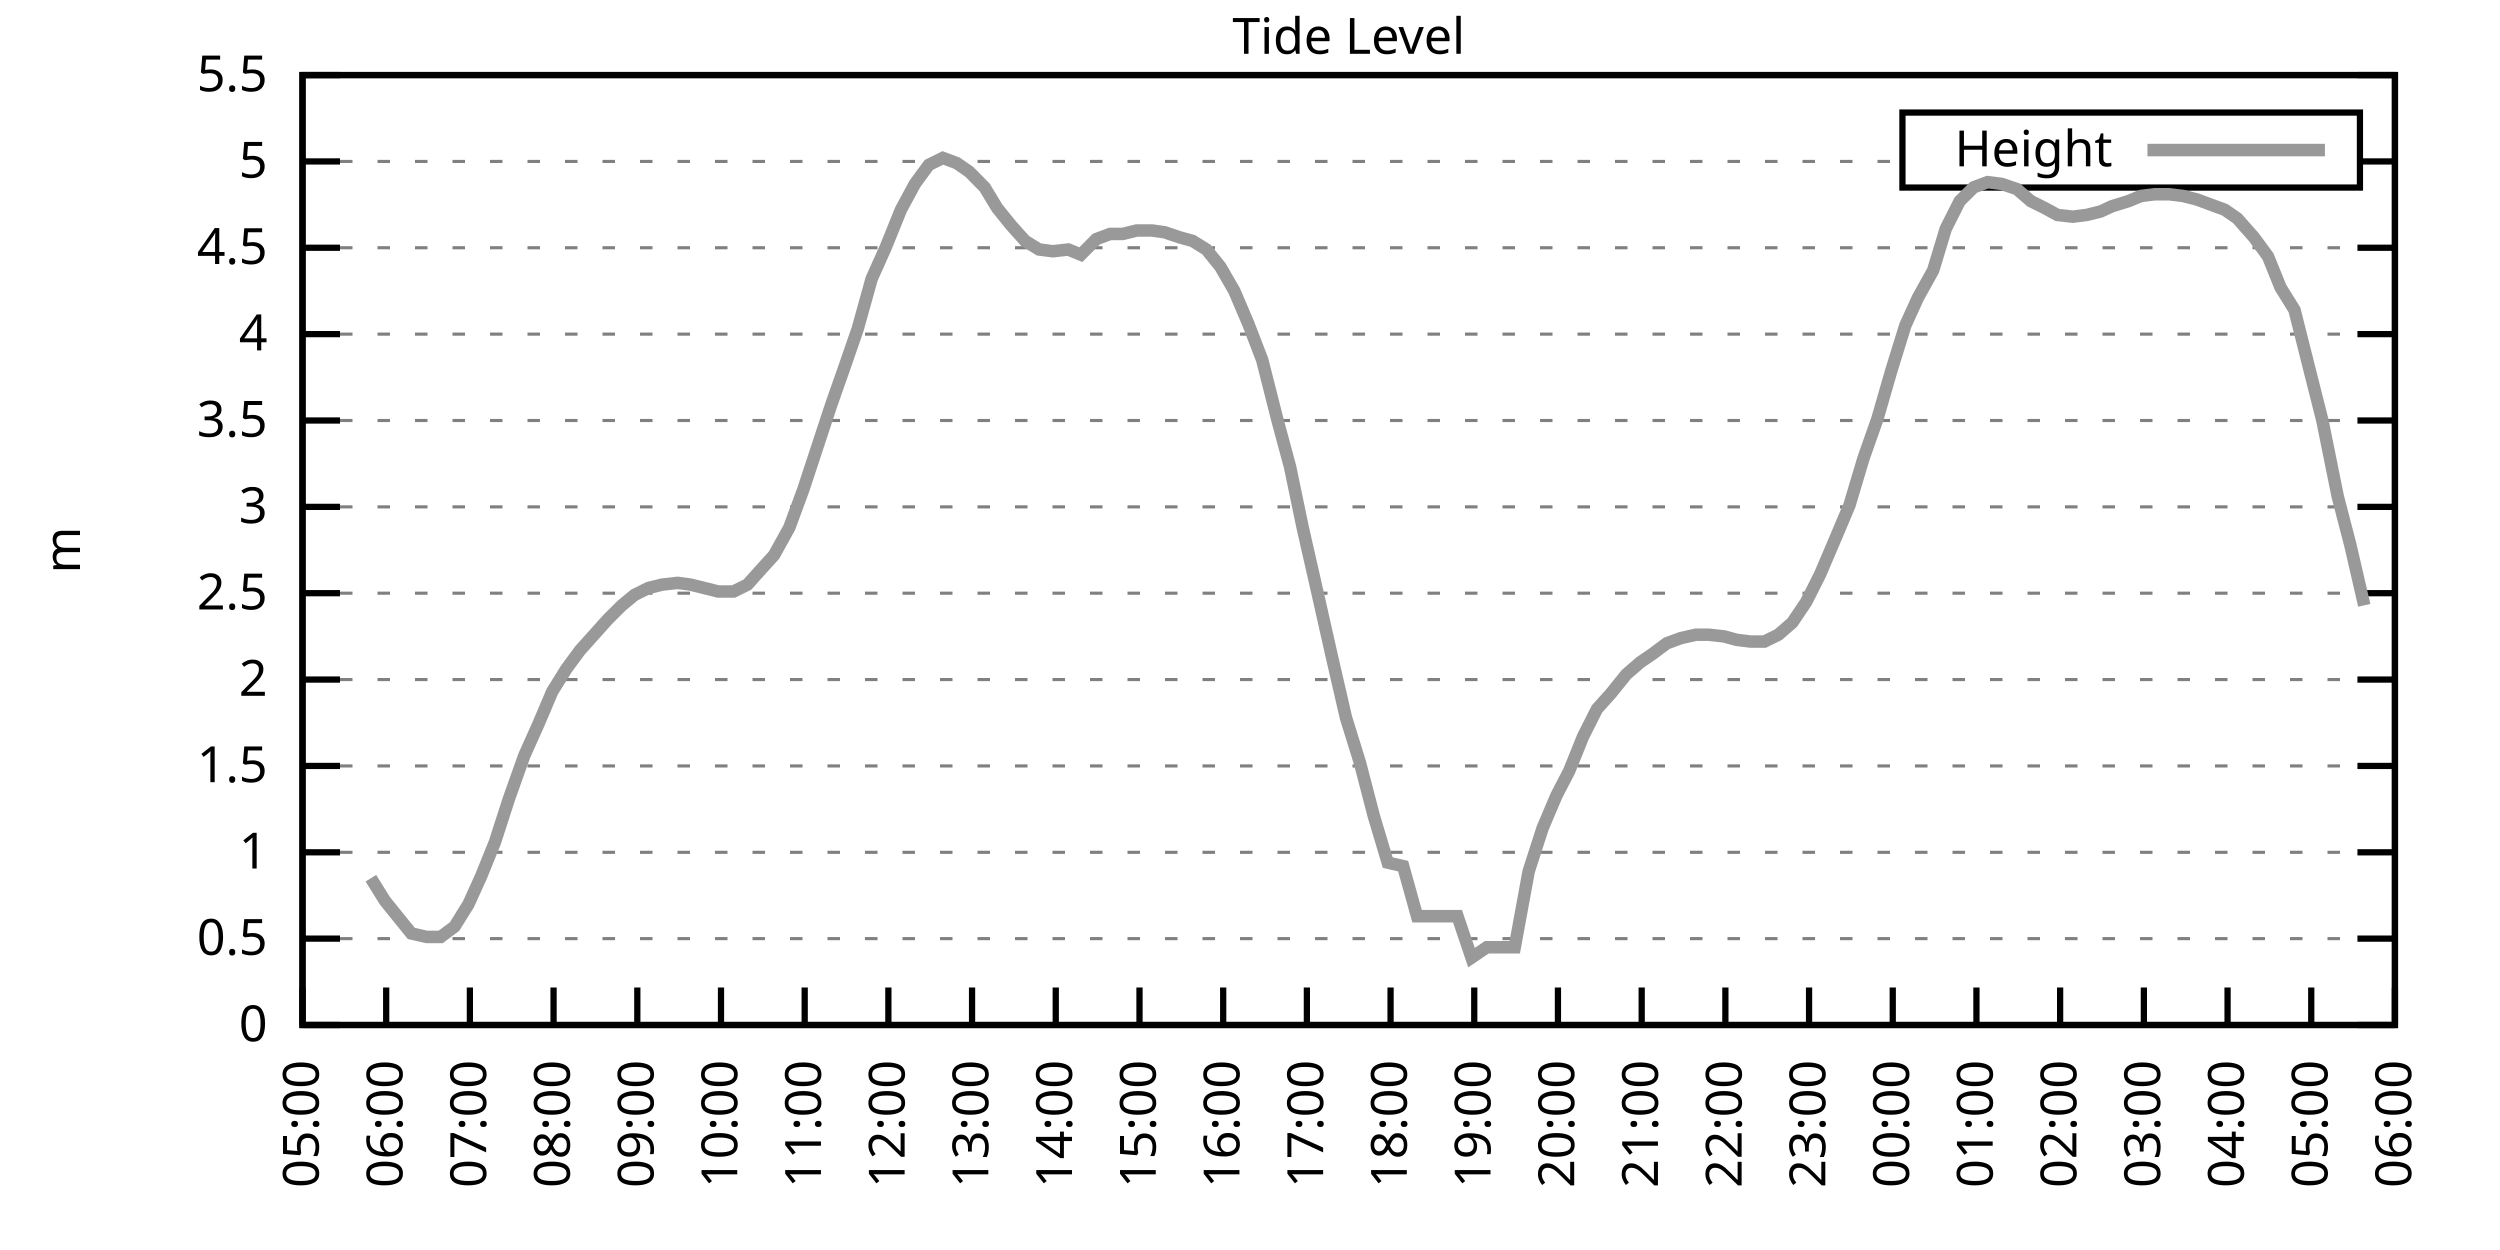
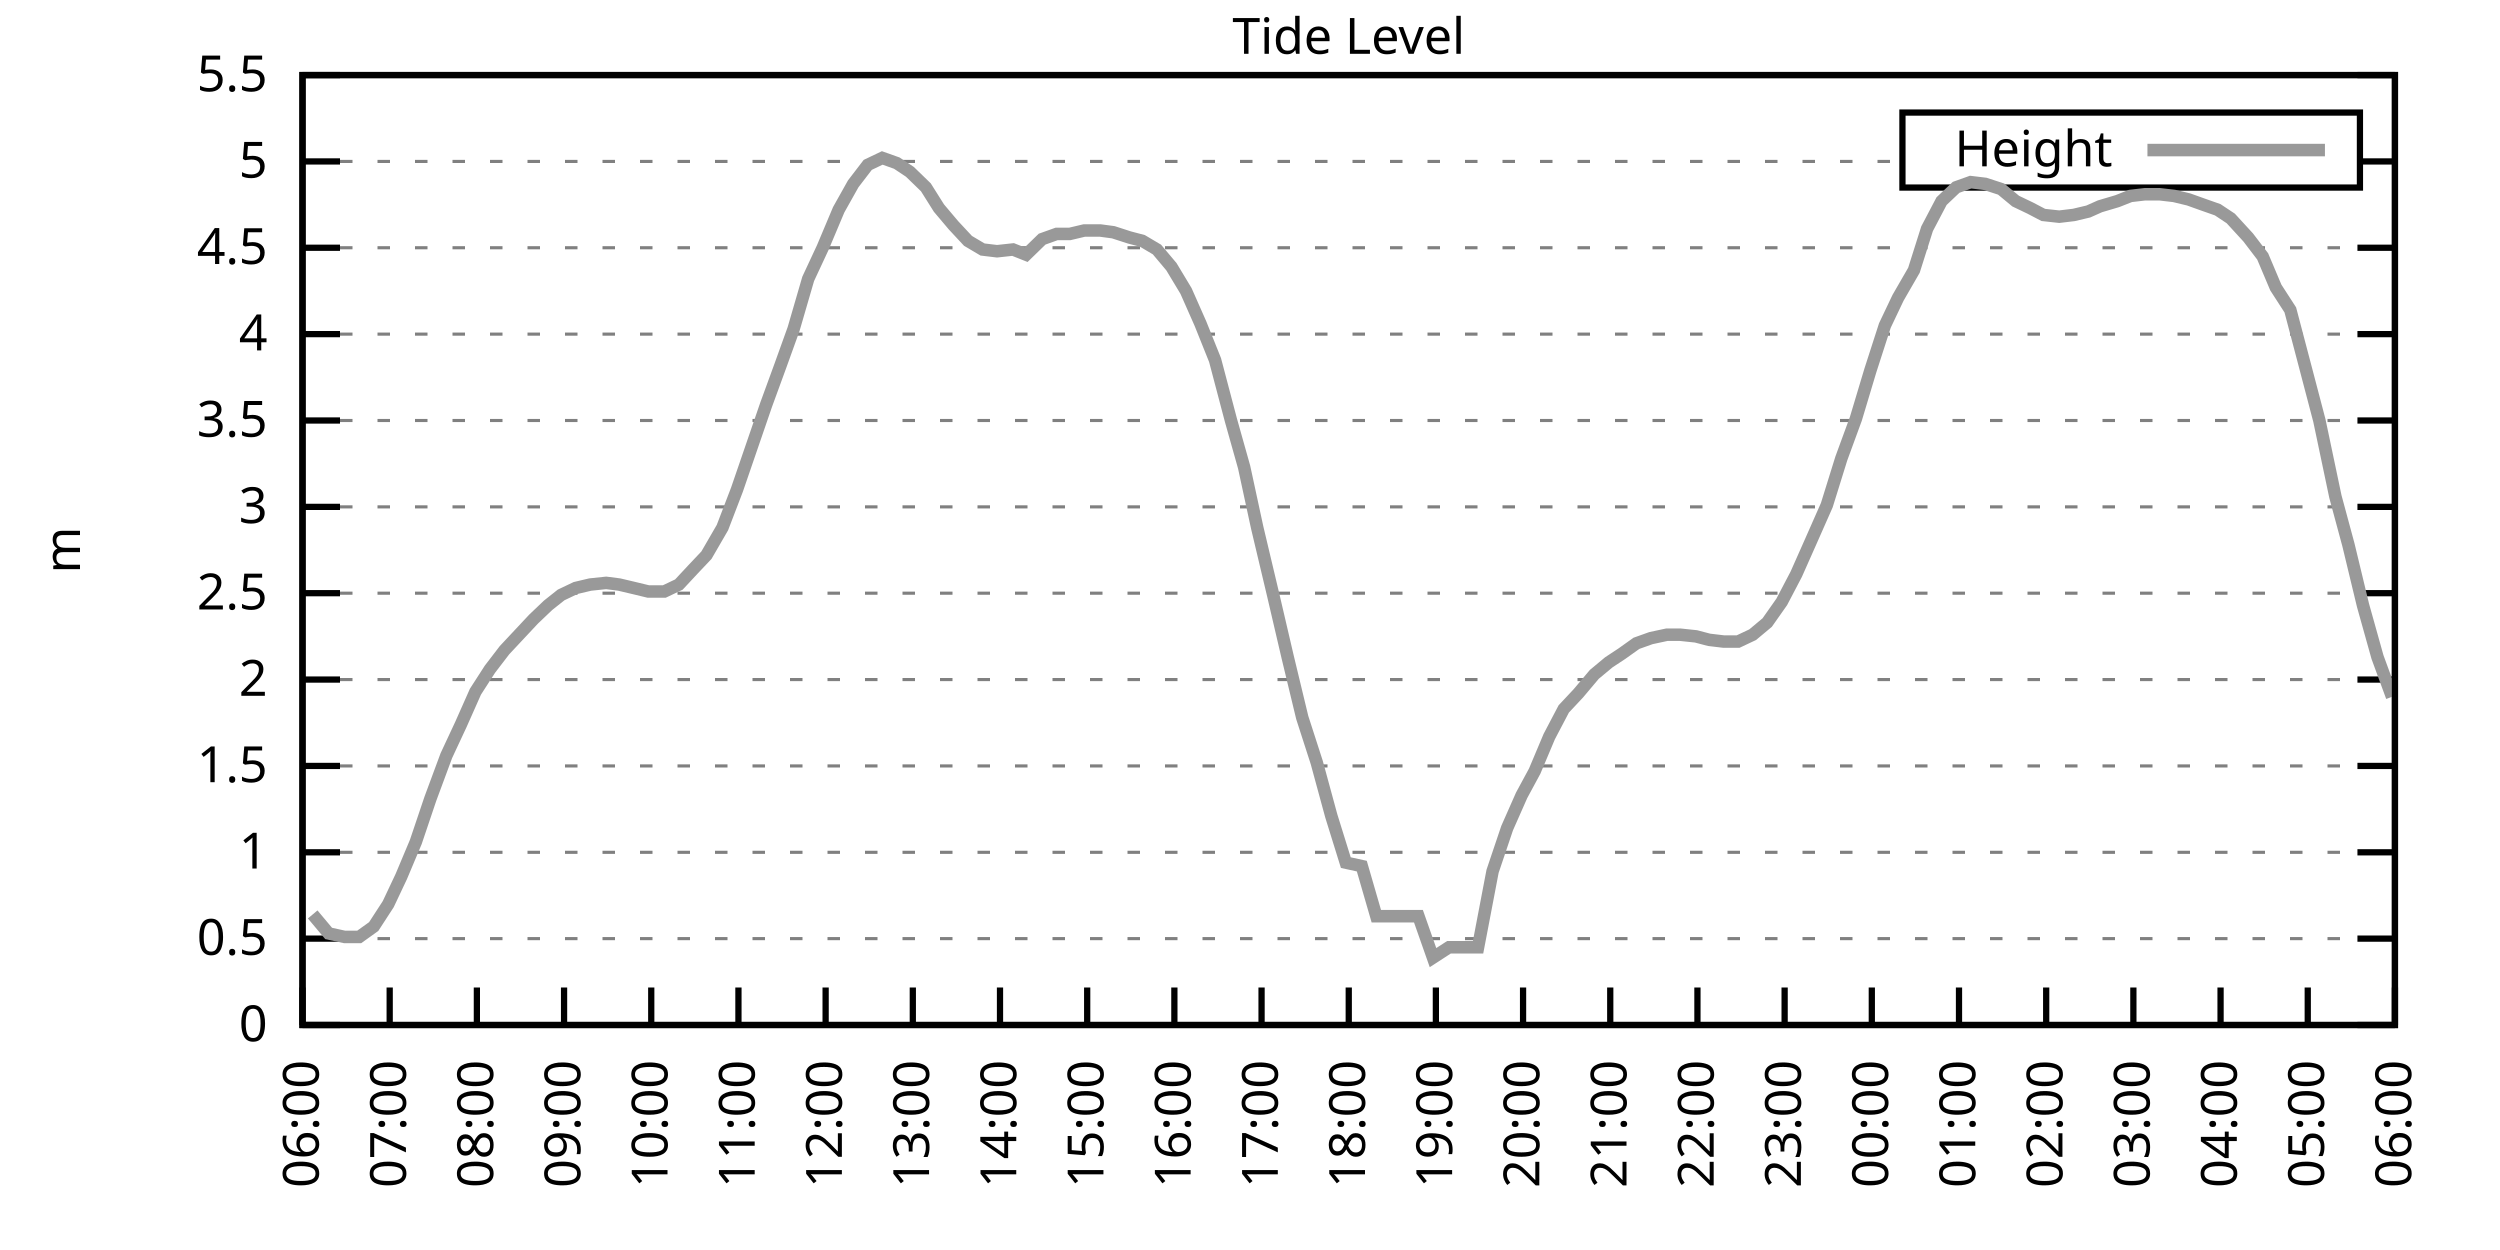
<svg xmlns="http://www.w3.org/2000/svg" xmlns:xlink="http://www.w3.org/1999/xlink" width="400" height="200" viewBox="0 0 400 200">
  <g id="gnuplot_canvas">
    <rect x="0" y="0" width="400" height="200" fill="none" />
    <defs>
      <circle id="gpDot" r="0.5" stroke-width="0.5" stroke="currentColor" />
      <path id="gpPt0" stroke-width="0.333" stroke="currentColor" d="M-1,0 h2 M0,-1 v2" />
      <path id="gpPt1" stroke-width="0.333" stroke="currentColor" d="M-1,-1 L1,1 M1,-1 L-1,1" />
      <path id="gpPt2" stroke-width="0.333" stroke="currentColor" d="M-1,0 L1,0 M0,-1 L0,1 M-1,-1 L1,1 M-1,1 L1,-1" />
      <rect id="gpPt3" stroke-width="0.333" stroke="currentColor" x="-1" y="-1" width="2" height="2" />
      <rect id="gpPt4" stroke-width="0.333" stroke="currentColor" fill="currentColor" x="-1" y="-1" width="2" height="2" />
      <circle id="gpPt5" stroke-width="0.333" stroke="currentColor" cx="0" cy="0" r="1" />
      <use xlink:href="#gpPt5" id="gpPt6" fill="currentColor" stroke="none" />
      <path id="gpPt7" stroke-width="0.333" stroke="currentColor" d="M0,-1.33 L-1.33,0.67 L1.33,0.67 z" />
      <use xlink:href="#gpPt7" id="gpPt8" fill="currentColor" stroke="none" />
      <use xlink:href="#gpPt7" id="gpPt9" stroke="currentColor" transform="rotate(180)" />
      <use xlink:href="#gpPt9" id="gpPt10" fill="currentColor" stroke="none" />
      <use xlink:href="#gpPt3" id="gpPt11" stroke="currentColor" transform="rotate(45)" />
      <use xlink:href="#gpPt11" id="gpPt12" fill="currentColor" stroke="none" />
      <path id="gpPt13" stroke-width="0.333" stroke="currentColor" d="M0,1.330 L1.265,0.411 L0.782,-1.067 L-0.782,-1.076 L-1.265,0.411 z" />
      <use xlink:href="#gpPt13" id="gpPt14" fill="currentColor" stroke="none" />
      <filter id="textbox" filterUnits="objectBoundingBox" x="0" y="0" height="1" width="1">
        <feFlood flood-color="white" flood-opacity="1" result="bgnd" />
        <feComposite in="SourceGraphic" in2="bgnd" operator="atop" />
      </filter>
      <filter id="greybox" filterUnits="objectBoundingBox" x="0" y="0" height="1" width="1">
        <feFlood flood-color="lightgrey" flood-opacity="1" result="grey" />
        <feComposite in="SourceGraphic" in2="grey" operator="atop" />
      </filter>
    </defs>
    <g fill="none" color="white" stroke="currentColor" stroke-width="1.00" stroke-linecap="butt" stroke-linejoin="miter">
</g>
    <g fill="none" color="black" stroke="currentColor" stroke-width="1.00" stroke-linecap="butt" stroke-linejoin="miter">
      <g stroke="none" shape-rendering="crispEdges">
        <polygon fill="rgb(255, 255, 255)" points="48.40,164.00 383.18,164.00 383.18,12.02 48.40,12.02 " />
      </g>
    </g>
    <g fill="none" color="black" stroke="currentColor" stroke-width="1.00" stroke-linecap="butt" stroke-linejoin="miter">
</g>
    <g fill="none" color="black" stroke="black" stroke-width="0.50" stroke-linecap="butt" stroke-linejoin="miter">
</g>
    <g fill="none" color="gray" stroke="currentColor" stroke-width="0.50" stroke-linecap="butt" stroke-linejoin="miter">
      <path stroke="gray" stroke-dasharray="2,4" class="gridline" d="M48.40,164.00 L383.19,164.00  " />
    </g>
    <g fill="none" color="gray" stroke="gray" stroke-width="1.00" stroke-linecap="butt" stroke-linejoin="miter">
</g>
    <g fill="none" color="black" stroke="currentColor" stroke-width="1.00" stroke-linecap="butt" stroke-linejoin="miter">
      <path stroke="black" d="M48.40,164.00 L54.40,164.00 M383.19,164.00 L377.19,164.00  " />
      <g transform="translate(42.80,166.60)" stroke="none" fill="black" font-family="Sans" font-size="8.00" text-anchor="end">
        <text>
          <tspan font-family="Sans"> 0</tspan>
        </text>
      </g>
    </g>
    <g fill="none" color="black" stroke="currentColor" stroke-width="1.00" stroke-linecap="butt" stroke-linejoin="miter">
</g>
    <g fill="none" color="black" stroke="black" stroke-width="0.50" stroke-linecap="butt" stroke-linejoin="miter">
</g>
    <g fill="none" color="gray" stroke="currentColor" stroke-width="0.50" stroke-linecap="butt" stroke-linejoin="miter">
      <path stroke="gray" stroke-dasharray="2,4" class="gridline" d="M48.40,150.18 L383.19,150.18  " />
    </g>
    <g fill="none" color="gray" stroke="gray" stroke-width="1.00" stroke-linecap="butt" stroke-linejoin="miter">
</g>
    <g fill="none" color="black" stroke="currentColor" stroke-width="1.00" stroke-linecap="butt" stroke-linejoin="miter">
      <path stroke="black" d="M48.40,150.18 L54.40,150.18 M383.19,150.18 L377.19,150.18  " />
      <g transform="translate(42.80,152.78)" stroke="none" fill="black" font-family="Sans" font-size="8.00" text-anchor="end">
        <text>
          <tspan font-family="Sans"> 0.5</tspan>
        </text>
      </g>
    </g>
    <g fill="none" color="black" stroke="currentColor" stroke-width="1.00" stroke-linecap="butt" stroke-linejoin="miter">
</g>
    <g fill="none" color="black" stroke="black" stroke-width="0.50" stroke-linecap="butt" stroke-linejoin="miter">
</g>
    <g fill="none" color="gray" stroke="currentColor" stroke-width="0.50" stroke-linecap="butt" stroke-linejoin="miter">
      <path stroke="gray" stroke-dasharray="2,4" class="gridline" d="M48.40,136.37 L383.19,136.37  " />
    </g>
    <g fill="none" color="gray" stroke="gray" stroke-width="1.00" stroke-linecap="butt" stroke-linejoin="miter">
</g>
    <g fill="none" color="black" stroke="currentColor" stroke-width="1.00" stroke-linecap="butt" stroke-linejoin="miter">
      <path stroke="black" d="M48.40,136.37 L54.40,136.37 M383.19,136.37 L377.19,136.37  " />
      <g transform="translate(42.80,138.97)" stroke="none" fill="black" font-family="Sans" font-size="8.00" text-anchor="end">
        <text>
          <tspan font-family="Sans"> 1</tspan>
        </text>
      </g>
    </g>
    <g fill="none" color="black" stroke="currentColor" stroke-width="1.00" stroke-linecap="butt" stroke-linejoin="miter">
</g>
    <g fill="none" color="black" stroke="black" stroke-width="0.50" stroke-linecap="butt" stroke-linejoin="miter">
</g>
    <g fill="none" color="gray" stroke="currentColor" stroke-width="0.50" stroke-linecap="butt" stroke-linejoin="miter">
      <path stroke="gray" stroke-dasharray="2,4" class="gridline" d="M48.40,122.55 L383.19,122.55  " />
    </g>
    <g fill="none" color="gray" stroke="gray" stroke-width="1.00" stroke-linecap="butt" stroke-linejoin="miter">
</g>
    <g fill="none" color="black" stroke="currentColor" stroke-width="1.00" stroke-linecap="butt" stroke-linejoin="miter">
      <path stroke="black" d="M48.40,122.55 L54.40,122.55 M383.19,122.55 L377.19,122.55  " />
      <g transform="translate(42.80,125.15)" stroke="none" fill="black" font-family="Sans" font-size="8.00" text-anchor="end">
        <text>
          <tspan font-family="Sans"> 1.5</tspan>
        </text>
      </g>
    </g>
    <g fill="none" color="black" stroke="currentColor" stroke-width="1.00" stroke-linecap="butt" stroke-linejoin="miter">
</g>
    <g fill="none" color="black" stroke="black" stroke-width="0.50" stroke-linecap="butt" stroke-linejoin="miter">
</g>
    <g fill="none" color="gray" stroke="currentColor" stroke-width="0.50" stroke-linecap="butt" stroke-linejoin="miter">
      <path stroke="gray" stroke-dasharray="2,4" class="gridline" d="M48.40,108.73 L383.19,108.73  " />
    </g>
    <g fill="none" color="gray" stroke="gray" stroke-width="1.00" stroke-linecap="butt" stroke-linejoin="miter">
</g>
    <g fill="none" color="black" stroke="currentColor" stroke-width="1.00" stroke-linecap="butt" stroke-linejoin="miter">
      <path stroke="black" d="M48.40,108.73 L54.40,108.73 M383.19,108.73 L377.19,108.73  " />
      <g transform="translate(42.80,111.33)" stroke="none" fill="black" font-family="Sans" font-size="8.00" text-anchor="end">
        <text>
          <tspan font-family="Sans"> 2</tspan>
        </text>
      </g>
    </g>
    <g fill="none" color="black" stroke="currentColor" stroke-width="1.00" stroke-linecap="butt" stroke-linejoin="miter">
</g>
    <g fill="none" color="black" stroke="black" stroke-width="0.50" stroke-linecap="butt" stroke-linejoin="miter">
</g>
    <g fill="none" color="gray" stroke="currentColor" stroke-width="0.50" stroke-linecap="butt" stroke-linejoin="miter">
      <path stroke="gray" stroke-dasharray="2,4" class="gridline" d="M48.40,94.91 L383.19,94.91  " />
    </g>
    <g fill="none" color="gray" stroke="gray" stroke-width="1.00" stroke-linecap="butt" stroke-linejoin="miter">
</g>
    <g fill="none" color="black" stroke="currentColor" stroke-width="1.00" stroke-linecap="butt" stroke-linejoin="miter">
      <path stroke="black" d="M48.40,94.91 L54.40,94.91 M383.19,94.91 L377.19,94.91  " />
      <g transform="translate(42.80,97.51)" stroke="none" fill="black" font-family="Sans" font-size="8.00" text-anchor="end">
        <text>
          <tspan font-family="Sans"> 2.5</tspan>
        </text>
      </g>
    </g>
    <g fill="none" color="black" stroke="currentColor" stroke-width="1.00" stroke-linecap="butt" stroke-linejoin="miter">
</g>
    <g fill="none" color="black" stroke="black" stroke-width="0.50" stroke-linecap="butt" stroke-linejoin="miter">
</g>
    <g fill="none" color="gray" stroke="currentColor" stroke-width="0.50" stroke-linecap="butt" stroke-linejoin="miter">
      <path stroke="gray" stroke-dasharray="2,4" class="gridline" d="M48.40,81.10 L383.19,81.10  " />
    </g>
    <g fill="none" color="gray" stroke="gray" stroke-width="1.00" stroke-linecap="butt" stroke-linejoin="miter">
</g>
    <g fill="none" color="black" stroke="currentColor" stroke-width="1.00" stroke-linecap="butt" stroke-linejoin="miter">
      <path stroke="black" d="M48.40,81.10 L54.40,81.10 M383.19,81.10 L377.19,81.10  " />
      <g transform="translate(42.80,83.70)" stroke="none" fill="black" font-family="Sans" font-size="8.00" text-anchor="end">
        <text>
          <tspan font-family="Sans"> 3</tspan>
        </text>
      </g>
    </g>
    <g fill="none" color="black" stroke="currentColor" stroke-width="1.00" stroke-linecap="butt" stroke-linejoin="miter">
</g>
    <g fill="none" color="black" stroke="black" stroke-width="0.50" stroke-linecap="butt" stroke-linejoin="miter">
</g>
    <g fill="none" color="gray" stroke="currentColor" stroke-width="0.50" stroke-linecap="butt" stroke-linejoin="miter">
      <path stroke="gray" stroke-dasharray="2,4" class="gridline" d="M48.40,67.28 L383.19,67.28  " />
    </g>
    <g fill="none" color="gray" stroke="gray" stroke-width="1.00" stroke-linecap="butt" stroke-linejoin="miter">
</g>
    <g fill="none" color="black" stroke="currentColor" stroke-width="1.00" stroke-linecap="butt" stroke-linejoin="miter">
      <path stroke="black" d="M48.40,67.28 L54.40,67.28 M383.19,67.28 L377.19,67.28  " />
      <g transform="translate(42.80,69.88)" stroke="none" fill="black" font-family="Sans" font-size="8.00" text-anchor="end">
        <text>
          <tspan font-family="Sans"> 3.5</tspan>
        </text>
      </g>
    </g>
    <g fill="none" color="black" stroke="currentColor" stroke-width="1.00" stroke-linecap="butt" stroke-linejoin="miter">
</g>
    <g fill="none" color="black" stroke="black" stroke-width="0.50" stroke-linecap="butt" stroke-linejoin="miter">
</g>
    <g fill="none" color="gray" stroke="currentColor" stroke-width="0.50" stroke-linecap="butt" stroke-linejoin="miter">
      <path stroke="gray" stroke-dasharray="2,4" class="gridline" d="M48.40,53.46 L383.19,53.46  " />
    </g>
    <g fill="none" color="gray" stroke="gray" stroke-width="1.00" stroke-linecap="butt" stroke-linejoin="miter">
</g>
    <g fill="none" color="black" stroke="currentColor" stroke-width="1.00" stroke-linecap="butt" stroke-linejoin="miter">
      <path stroke="black" d="M48.40,53.46 L54.40,53.46 M383.19,53.46 L377.19,53.46  " />
      <g transform="translate(42.80,56.06)" stroke="none" fill="black" font-family="Sans" font-size="8.00" text-anchor="end">
        <text>
          <tspan font-family="Sans"> 4</tspan>
        </text>
      </g>
    </g>
    <g fill="none" color="black" stroke="currentColor" stroke-width="1.00" stroke-linecap="butt" stroke-linejoin="miter">
</g>
    <g fill="none" color="black" stroke="black" stroke-width="0.50" stroke-linecap="butt" stroke-linejoin="miter">
</g>
    <g fill="none" color="gray" stroke="currentColor" stroke-width="0.50" stroke-linecap="butt" stroke-linejoin="miter">
      <path stroke="gray" stroke-dasharray="2,4" class="gridline" d="M48.40,39.64 L383.19,39.64  " />
    </g>
    <g fill="none" color="gray" stroke="gray" stroke-width="1.00" stroke-linecap="butt" stroke-linejoin="miter">
</g>
    <g fill="none" color="black" stroke="currentColor" stroke-width="1.00" stroke-linecap="butt" stroke-linejoin="miter">
      <path stroke="black" d="M48.40,39.64 L54.40,39.64 M383.19,39.64 L377.19,39.64  " />
      <g transform="translate(42.80,42.24)" stroke="none" fill="black" font-family="Sans" font-size="8.00" text-anchor="end">
        <text>
          <tspan font-family="Sans"> 4.5</tspan>
        </text>
      </g>
    </g>
    <g fill="none" color="black" stroke="currentColor" stroke-width="1.00" stroke-linecap="butt" stroke-linejoin="miter">
</g>
    <g fill="none" color="black" stroke="black" stroke-width="0.50" stroke-linecap="butt" stroke-linejoin="miter">
</g>
    <g fill="none" color="gray" stroke="currentColor" stroke-width="0.50" stroke-linecap="butt" stroke-linejoin="miter">
      <path stroke="gray" stroke-dasharray="2,4" class="gridline" d="M48.40,25.83 L304.39,25.83 M377.59,25.83 L383.19,25.83  " />
    </g>
    <g fill="none" color="gray" stroke="gray" stroke-width="1.00" stroke-linecap="butt" stroke-linejoin="miter">
</g>
    <g fill="none" color="black" stroke="currentColor" stroke-width="1.00" stroke-linecap="butt" stroke-linejoin="miter">
      <path stroke="black" d="M48.40,25.83 L54.40,25.83 M383.19,25.83 L377.19,25.83  " />
      <g transform="translate(42.80,28.43)" stroke="none" fill="black" font-family="Sans" font-size="8.00" text-anchor="end">
        <text>
          <tspan font-family="Sans"> 5</tspan>
        </text>
      </g>
    </g>
    <g fill="none" color="black" stroke="currentColor" stroke-width="1.00" stroke-linecap="butt" stroke-linejoin="miter">
</g>
    <g fill="none" color="black" stroke="black" stroke-width="0.50" stroke-linecap="butt" stroke-linejoin="miter">
</g>
    <g fill="none" color="gray" stroke="currentColor" stroke-width="0.50" stroke-linecap="butt" stroke-linejoin="miter">
      <path stroke="gray" stroke-dasharray="2,4" class="gridline" d="M48.40,12.01 L383.19,12.01  " />
    </g>
    <g fill="none" color="gray" stroke="gray" stroke-width="1.00" stroke-linecap="butt" stroke-linejoin="miter">
</g>
    <g fill="none" color="black" stroke="currentColor" stroke-width="1.00" stroke-linecap="butt" stroke-linejoin="miter">
      <path stroke="black" d="M48.40,12.01 L54.40,12.01 M383.19,12.01 L377.19,12.01  " />
      <g transform="translate(42.80,14.61)" stroke="none" fill="black" font-family="Sans" font-size="8.00" text-anchor="end">
        <text>
          <tspan font-family="Sans"> 5.5</tspan>
        </text>
      </g>
    </g>
    <g fill="none" color="black" stroke="currentColor" stroke-width="1.00" stroke-linecap="butt" stroke-linejoin="miter">
      <path stroke="black" d="M48.40,164.00 L48.40,158.00  " />
      <g transform="translate(51.00,169.60) rotate(270.00)" stroke="none" fill="black" font-family="Sans" font-size="8.00" text-anchor="end">
        <text>
-           <tspan font-family="Sans">05:00</tspan>
-         </text>
-       </g>
-     </g>
-     <g fill="none" color="black" stroke="currentColor" stroke-width="1.00" stroke-linecap="butt" stroke-linejoin="miter">
-       <path stroke="black" d="M61.79,164.00 L61.79,158.00  " />
-       <g transform="translate(64.39,169.60) rotate(270.00)" stroke="none" fill="black" font-family="Sans" font-size="8.00" text-anchor="end">
-         <text>
          <tspan font-family="Sans">06:00</tspan>
        </text>
      </g>
    </g>
    <g fill="none" color="black" stroke="currentColor" stroke-width="1.00" stroke-linecap="butt" stroke-linejoin="miter">
-       <path stroke="black" d="M75.18,164.00 L75.18,158.00  " />
-       <g transform="translate(77.78,169.60) rotate(270.00)" stroke="none" fill="black" font-family="Sans" font-size="8.00" text-anchor="end">
+       <path stroke="black" d="M62.35,164.00 L62.35,158.00  " />
+       <g transform="translate(64.95,169.60) rotate(270.00)" stroke="none" fill="black" font-family="Sans" font-size="8.00" text-anchor="end">
        <text>
          <tspan font-family="Sans">07:00</tspan>
        </text>
      </g>
    </g>
    <g fill="none" color="black" stroke="currentColor" stroke-width="1.00" stroke-linecap="butt" stroke-linejoin="miter">
-       <path stroke="black" d="M88.57,164.00 L88.57,158.00  " />
-       <g transform="translate(91.17,169.60) rotate(270.00)" stroke="none" fill="black" font-family="Sans" font-size="8.00" text-anchor="end">
+       <path stroke="black" d="M76.30,164.00 L76.30,158.00  " />
+       <g transform="translate(78.90,169.60) rotate(270.00)" stroke="none" fill="black" font-family="Sans" font-size="8.00" text-anchor="end">
        <text>
          <tspan font-family="Sans">08:00</tspan>
        </text>
      </g>
    </g>
    <g fill="none" color="black" stroke="currentColor" stroke-width="1.00" stroke-linecap="butt" stroke-linejoin="miter">
-       <path stroke="black" d="M101.97,164.00 L101.97,158.00  " />
-       <g transform="translate(104.57,169.60) rotate(270.00)" stroke="none" fill="black" font-family="Sans" font-size="8.00" text-anchor="end">
+       <path stroke="black" d="M90.25,164.00 L90.25,158.00  " />
+       <g transform="translate(92.85,169.60) rotate(270.00)" stroke="none" fill="black" font-family="Sans" font-size="8.00" text-anchor="end">
        <text>
          <tspan font-family="Sans">09:00</tspan>
        </text>
      </g>
    </g>
    <g fill="none" color="black" stroke="currentColor" stroke-width="1.00" stroke-linecap="butt" stroke-linejoin="miter">
-       <path stroke="black" d="M115.36,164.00 L115.36,158.00  " />
-       <g transform="translate(117.96,169.60) rotate(270.00)" stroke="none" fill="black" font-family="Sans" font-size="8.00" text-anchor="end">
+       <path stroke="black" d="M104.20,164.00 L104.20,158.00  " />
+       <g transform="translate(106.80,169.60) rotate(270.00)" stroke="none" fill="black" font-family="Sans" font-size="8.00" text-anchor="end">
        <text>
          <tspan font-family="Sans">10:00</tspan>
        </text>
      </g>
    </g>
    <g fill="none" color="black" stroke="currentColor" stroke-width="1.00" stroke-linecap="butt" stroke-linejoin="miter">
-       <path stroke="black" d="M128.75,164.00 L128.75,158.00  " />
-       <g transform="translate(131.35,169.60) rotate(270.00)" stroke="none" fill="black" font-family="Sans" font-size="8.00" text-anchor="end">
+       <path stroke="black" d="M118.15,164.00 L118.15,158.00  " />
+       <g transform="translate(120.75,169.60) rotate(270.00)" stroke="none" fill="black" font-family="Sans" font-size="8.00" text-anchor="end">
        <text>
          <tspan font-family="Sans">11:00</tspan>
        </text>
      </g>
    </g>
    <g fill="none" color="black" stroke="currentColor" stroke-width="1.00" stroke-linecap="butt" stroke-linejoin="miter">
-       <path stroke="black" d="M142.14,164.00 L142.14,158.00  " />
-       <g transform="translate(144.74,169.60) rotate(270.00)" stroke="none" fill="black" font-family="Sans" font-size="8.00" text-anchor="end">
+       <path stroke="black" d="M132.10,164.00 L132.10,158.00  " />
+       <g transform="translate(134.70,169.60) rotate(270.00)" stroke="none" fill="black" font-family="Sans" font-size="8.00" text-anchor="end">
        <text>
          <tspan font-family="Sans">12:00</tspan>
        </text>
      </g>
    </g>
    <g fill="none" color="black" stroke="currentColor" stroke-width="1.00" stroke-linecap="butt" stroke-linejoin="miter">
-       <path stroke="black" d="M155.53,164.00 L155.53,158.00  " />
-       <g transform="translate(158.13,169.60) rotate(270.00)" stroke="none" fill="black" font-family="Sans" font-size="8.00" text-anchor="end">
+       <path stroke="black" d="M146.05,164.00 L146.05,158.00  " />
+       <g transform="translate(148.65,169.60) rotate(270.00)" stroke="none" fill="black" font-family="Sans" font-size="8.00" text-anchor="end">
        <text>
          <tspan font-family="Sans">13:00</tspan>
        </text>
      </g>
    </g>
    <g fill="none" color="black" stroke="currentColor" stroke-width="1.00" stroke-linecap="butt" stroke-linejoin="miter">
-       <path stroke="black" d="M168.92,164.00 L168.92,158.00  " />
-       <g transform="translate(171.52,169.60) rotate(270.00)" stroke="none" fill="black" font-family="Sans" font-size="8.00" text-anchor="end">
+       <path stroke="black" d="M160.00,164.00 L160.00,158.00  " />
+       <g transform="translate(162.60,169.60) rotate(270.00)" stroke="none" fill="black" font-family="Sans" font-size="8.00" text-anchor="end">
        <text>
          <tspan font-family="Sans">14:00</tspan>
        </text>
      </g>
    </g>
    <g fill="none" color="black" stroke="currentColor" stroke-width="1.00" stroke-linecap="butt" stroke-linejoin="miter">
-       <path stroke="black" d="M182.32,164.00 L182.32,158.00  " />
-       <g transform="translate(184.92,169.60) rotate(270.00)" stroke="none" fill="black" font-family="Sans" font-size="8.00" text-anchor="end">
+       <path stroke="black" d="M173.95,164.00 L173.95,158.00  " />
+       <g transform="translate(176.55,169.60) rotate(270.00)" stroke="none" fill="black" font-family="Sans" font-size="8.00" text-anchor="end">
        <text>
          <tspan font-family="Sans">15:00</tspan>
        </text>
      </g>
    </g>
    <g fill="none" color="black" stroke="currentColor" stroke-width="1.00" stroke-linecap="butt" stroke-linejoin="miter">
-       <path stroke="black" d="M195.71,164.00 L195.71,158.00  " />
-       <g transform="translate(198.31,169.60) rotate(270.00)" stroke="none" fill="black" font-family="Sans" font-size="8.00" text-anchor="end">
+       <path stroke="black" d="M187.90,164.00 L187.90,158.00  " />
+       <g transform="translate(190.50,169.60) rotate(270.00)" stroke="none" fill="black" font-family="Sans" font-size="8.00" text-anchor="end">
        <text>
          <tspan font-family="Sans">16:00</tspan>
        </text>
      </g>
    </g>
    <g fill="none" color="black" stroke="currentColor" stroke-width="1.00" stroke-linecap="butt" stroke-linejoin="miter">
-       <path stroke="black" d="M209.10,164.00 L209.10,158.00  " />
-       <g transform="translate(211.70,169.60) rotate(270.00)" stroke="none" fill="black" font-family="Sans" font-size="8.00" text-anchor="end">
+       <path stroke="black" d="M201.85,164.00 L201.85,158.00  " />
+       <g transform="translate(204.45,169.60) rotate(270.00)" stroke="none" fill="black" font-family="Sans" font-size="8.00" text-anchor="end">
        <text>
          <tspan font-family="Sans">17:00</tspan>
        </text>
      </g>
    </g>
    <g fill="none" color="black" stroke="currentColor" stroke-width="1.00" stroke-linecap="butt" stroke-linejoin="miter">
-       <path stroke="black" d="M222.49,164.00 L222.49,158.00  " />
-       <g transform="translate(225.09,169.60) rotate(270.00)" stroke="none" fill="black" font-family="Sans" font-size="8.00" text-anchor="end">
+       <path stroke="black" d="M215.80,164.00 L215.80,158.00  " />
+       <g transform="translate(218.40,169.60) rotate(270.00)" stroke="none" fill="black" font-family="Sans" font-size="8.00" text-anchor="end">
        <text>
          <tspan font-family="Sans">18:00</tspan>
        </text>
      </g>
    </g>
    <g fill="none" color="black" stroke="currentColor" stroke-width="1.00" stroke-linecap="butt" stroke-linejoin="miter">
-       <path stroke="black" d="M235.88,164.00 L235.88,158.00  " />
-       <g transform="translate(238.48,169.60) rotate(270.00)" stroke="none" fill="black" font-family="Sans" font-size="8.00" text-anchor="end">
+       <path stroke="black" d="M229.74,164.00 L229.74,158.00  " />
+       <g transform="translate(232.34,169.60) rotate(270.00)" stroke="none" fill="black" font-family="Sans" font-size="8.00" text-anchor="end">
        <text>
          <tspan font-family="Sans">19:00</tspan>
        </text>
      </g>
    </g>
    <g fill="none" color="black" stroke="currentColor" stroke-width="1.00" stroke-linecap="butt" stroke-linejoin="miter">
-       <path stroke="black" d="M249.27,164.00 L249.27,158.00  " />
-       <g transform="translate(251.87,169.60) rotate(270.00)" stroke="none" fill="black" font-family="Sans" font-size="8.00" text-anchor="end">
+       <path stroke="black" d="M243.69,164.00 L243.69,158.00  " />
+       <g transform="translate(246.29,169.60) rotate(270.00)" stroke="none" fill="black" font-family="Sans" font-size="8.00" text-anchor="end">
        <text>
          <tspan font-family="Sans">20:00</tspan>
        </text>
      </g>
    </g>
    <g fill="none" color="black" stroke="currentColor" stroke-width="1.00" stroke-linecap="butt" stroke-linejoin="miter">
-       <path stroke="black" d="M262.67,164.00 L262.67,158.00  " />
-       <g transform="translate(265.27,169.60) rotate(270.00)" stroke="none" fill="black" font-family="Sans" font-size="8.00" text-anchor="end">
+       <path stroke="black" d="M257.64,164.00 L257.64,158.00  " />
+       <g transform="translate(260.24,169.60) rotate(270.00)" stroke="none" fill="black" font-family="Sans" font-size="8.00" text-anchor="end">
        <text>
          <tspan font-family="Sans">21:00</tspan>
        </text>
      </g>
    </g>
    <g fill="none" color="black" stroke="currentColor" stroke-width="1.00" stroke-linecap="butt" stroke-linejoin="miter">
-       <path stroke="black" d="M276.06,164.00 L276.06,158.00  " />
-       <g transform="translate(278.66,169.60) rotate(270.00)" stroke="none" fill="black" font-family="Sans" font-size="8.00" text-anchor="end">
+       <path stroke="black" d="M271.59,164.00 L271.59,158.00  " />
+       <g transform="translate(274.19,169.60) rotate(270.00)" stroke="none" fill="black" font-family="Sans" font-size="8.00" text-anchor="end">
        <text>
          <tspan font-family="Sans">22:00</tspan>
        </text>
      </g>
    </g>
    <g fill="none" color="black" stroke="currentColor" stroke-width="1.00" stroke-linecap="butt" stroke-linejoin="miter">
-       <path stroke="black" d="M289.45,164.00 L289.45,158.00  " />
-       <g transform="translate(292.05,169.60) rotate(270.00)" stroke="none" fill="black" font-family="Sans" font-size="8.00" text-anchor="end">
+       <path stroke="black" d="M285.54,164.00 L285.54,158.00  " />
+       <g transform="translate(288.14,169.60) rotate(270.00)" stroke="none" fill="black" font-family="Sans" font-size="8.00" text-anchor="end">
        <text>
          <tspan font-family="Sans">23:00</tspan>
        </text>
      </g>
    </g>
    <g fill="none" color="black" stroke="currentColor" stroke-width="1.00" stroke-linecap="butt" stroke-linejoin="miter">
-       <path stroke="black" d="M302.84,164.00 L302.84,158.00  " />
-       <g transform="translate(305.44,169.60) rotate(270.00)" stroke="none" fill="black" font-family="Sans" font-size="8.00" text-anchor="end">
+       <path stroke="black" d="M299.49,164.00 L299.49,158.00  " />
+       <g transform="translate(302.09,169.60) rotate(270.00)" stroke="none" fill="black" font-family="Sans" font-size="8.00" text-anchor="end">
        <text>
          <tspan font-family="Sans">00:00</tspan>
        </text>
      </g>
    </g>
    <g fill="none" color="black" stroke="currentColor" stroke-width="1.00" stroke-linecap="butt" stroke-linejoin="miter">
-       <path stroke="black" d="M316.23,164.00 L316.23,158.00  " />
-       <g transform="translate(318.83,169.60) rotate(270.00)" stroke="none" fill="black" font-family="Sans" font-size="8.00" text-anchor="end">
+       <path stroke="black" d="M313.44,164.00 L313.44,158.00  " />
+       <g transform="translate(316.04,169.60) rotate(270.00)" stroke="none" fill="black" font-family="Sans" font-size="8.00" text-anchor="end">
        <text>
          <tspan font-family="Sans">01:00</tspan>
        </text>
      </g>
    </g>
    <g fill="none" color="black" stroke="currentColor" stroke-width="1.00" stroke-linecap="butt" stroke-linejoin="miter">
-       <path stroke="black" d="M329.62,164.00 L329.62,158.00  " />
-       <g transform="translate(332.22,169.60) rotate(270.00)" stroke="none" fill="black" font-family="Sans" font-size="8.00" text-anchor="end">
+       <path stroke="black" d="M327.39,164.00 L327.39,158.00  " />
+       <g transform="translate(329.99,169.60) rotate(270.00)" stroke="none" fill="black" font-family="Sans" font-size="8.00" text-anchor="end">
        <text>
          <tspan font-family="Sans">02:00</tspan>
        </text>
      </g>
    </g>
    <g fill="none" color="black" stroke="currentColor" stroke-width="1.00" stroke-linecap="butt" stroke-linejoin="miter">
-       <path stroke="black" d="M343.02,164.00 L343.02,158.00  " />
-       <g transform="translate(345.62,169.60) rotate(270.00)" stroke="none" fill="black" font-family="Sans" font-size="8.00" text-anchor="end">
+       <path stroke="black" d="M341.34,164.00 L341.34,158.00  " />
+       <g transform="translate(343.94,169.60) rotate(270.00)" stroke="none" fill="black" font-family="Sans" font-size="8.00" text-anchor="end">
        <text>
          <tspan font-family="Sans">03:00</tspan>
        </text>
      </g>
    </g>
    <g fill="none" color="black" stroke="currentColor" stroke-width="1.00" stroke-linecap="butt" stroke-linejoin="miter">
-       <path stroke="black" d="M356.41,164.00 L356.41,158.00  " />
-       <g transform="translate(359.01,169.60) rotate(270.00)" stroke="none" fill="black" font-family="Sans" font-size="8.00" text-anchor="end">
+       <path stroke="black" d="M355.29,164.00 L355.29,158.00  " />
+       <g transform="translate(357.89,169.60) rotate(270.00)" stroke="none" fill="black" font-family="Sans" font-size="8.00" text-anchor="end">
        <text>
          <tspan font-family="Sans">04:00</tspan>
        </text>
      </g>
    </g>
    <g fill="none" color="black" stroke="currentColor" stroke-width="1.00" stroke-linecap="butt" stroke-linejoin="miter">
-       <path stroke="black" d="M369.80,164.00 L369.80,158.00  " />
-       <g transform="translate(372.40,169.60) rotate(270.00)" stroke="none" fill="black" font-family="Sans" font-size="8.00" text-anchor="end">
+       <path stroke="black" d="M369.24,164.00 L369.24,158.00  " />
+       <g transform="translate(371.84,169.60) rotate(270.00)" stroke="none" fill="black" font-family="Sans" font-size="8.00" text-anchor="end">
        <text>
          <tspan font-family="Sans">05:00</tspan>
        </text>
      </g>
    </g>
    <g fill="none" color="black" stroke="currentColor" stroke-width="1.00" stroke-linecap="butt" stroke-linejoin="miter">
      <path stroke="black" d="M383.19,164.00 L383.19,158.00  " />
      <g transform="translate(385.79,169.60) rotate(270.00)" stroke="none" fill="black" font-family="Sans" font-size="8.00" text-anchor="end">
        <text>
          <tspan font-family="Sans">06:00</tspan>
        </text>
      </g>
    </g>
    <g fill="none" color="black" stroke="currentColor" stroke-width="1.00" stroke-linecap="butt" stroke-linejoin="miter">
</g>
    <g fill="none" color="black" stroke="currentColor" stroke-width="1.00" stroke-linecap="butt" stroke-linejoin="miter">
      <path stroke="black" d="M48.40,12.01 L48.40,164.00 L383.19,164.00 L383.19,12.01 L48.40,12.01 Z  " />
    </g>
    <g fill="none" color="black" stroke="currentColor" stroke-width="1.00" stroke-linecap="butt" stroke-linejoin="miter">
</g>
    <g fill="none" color="black" stroke="currentColor" stroke-width="1.00" stroke-linecap="butt" stroke-linejoin="miter">
      <path stroke="black" d="M304.39,30.01 L304.39,18.01 L377.59,18.01 L377.59,30.01 L304.39,30.01 Z  " />
    </g>
    <g id="Tide_level_plot_1">
      <g fill="none" color="white" stroke="black" stroke-width="2.00" stroke-linecap="butt" stroke-linejoin="miter">
</g>
      <g fill="none" color="black" stroke="currentColor" stroke-width="2.00" stroke-linecap="butt" stroke-linejoin="miter">
        <g transform="translate(337.99,26.61)" stroke="none" fill="black" font-family="Sans" font-size="8.00" text-anchor="end">
          <text>
            <tspan font-family="Sans">Height</tspan>
          </text>
        </g>
      </g>
      <g fill="none" color="black" stroke="currentColor" stroke-width="2.00" stroke-linecap="butt" stroke-linejoin="miter">
-         <path stroke="rgb(153, 153, 153)" d="M343.59,24.01 L371.99,24.01 M59.34,140.51 L61.57,144.10 L63.35,146.31 L65.81,149.35 L68.26,149.91 L70.50,149.91   L72.73,148.25 L74.96,144.66 L76.97,140.23 L79.20,134.71 L81.43,127.80 L83.89,120.89 L86.12,115.92 L88.35,110.67   L90.58,107.07 L92.82,104.03 L95.05,101.55 L97.28,99.06 L99.51,96.85 L101.52,95.19 L103.75,94.08 L105.98,93.53   L108.44,93.26 L110.45,93.53 L112.68,94.08 L114.91,94.64 L117.37,94.64 L119.60,93.53 L121.83,91.04 L123.84,88.83   L126.29,84.41 L128.53,78.33 L132.99,64.79 L135.22,58.44 L137.23,52.63 L139.46,44.62 L141.69,39.64 L144.15,33.56   L146.38,29.42 L148.61,26.38 L150.85,25.27 L153.08,26.10 L155.09,27.49 L157.54,29.97 L159.55,33.29 L161.78,36.05   L164.01,38.54 L166.25,39.92 L168.48,40.20 L170.93,39.92 L172.94,40.75 L175.40,38.26 L177.63,37.43 L179.64,37.43   L181.87,36.88 L184.32,36.88 L186.33,37.16 L188.79,37.99 L190.80,38.54 L193.03,39.92 L195.26,42.68 L197.49,46.55   L199.73,51.80 L201.96,57.61 L204.41,67.28 L206.42,74.74 L208.43,84.41 L210.88,95.19 L213.12,105.14 L215.35,114.81   L217.58,122.00 L219.81,130.56 L222.04,138.02 L224.50,138.58 L226.73,146.59 L228.96,146.59 L230.97,146.59 L233.20,146.59   L235.44,153.22 L237.89,151.56 L240.12,151.56 L242.36,151.56 L244.59,139.41 L246.82,132.50 L249.05,127.25 L251.06,123.38   L253.29,117.85 L255.52,113.43 L257.76,110.94 L260.21,107.90 L262.44,105.97 L264.45,104.59 L266.68,102.93 L268.92,102.10   L271.37,101.55 L273.38,101.55 L275.83,101.82 L277.84,102.37 L280.07,102.65 L282.31,102.65 L284.54,101.55 L286.77,99.61   L289.00,96.30 L291.23,91.87 L293.47,86.62 L295.92,80.82 L298.15,73.36 L300.39,67.00 L302.62,59.27 L304.85,52.08   L306.86,47.66 L309.31,43.24 L311.32,36.60 L313.55,32.18 L315.79,29.97 L318.02,29.14 L320.25,29.42 L322.70,30.25   L324.94,32.18 L327.17,33.29 L329.18,34.39 L331.63,34.67 L333.86,34.39 L336.10,33.84 L337.88,33.01 L340.56,32.18   L342.57,31.35 L344.80,31.08 L347.03,31.08 L349.26,31.35 L351.50,31.91 L353.73,32.74 L355.96,33.56 L357.97,34.95   L360.65,37.99 L362.88,41.03 L364.89,46.00 L367.12,49.59 L369.35,58.44 L371.58,67.28 L374.04,79.44 L376.05,87.18   L378.28,96.85  " />
+         <path stroke="rgb(153, 153, 153)" d="M343.59,24.01 L371.99,24.01 M50.03,146.31 L52.58,149.35 L55.14,149.91 L57.47,149.91 L59.79,148.25 L62.12,144.66   L64.21,140.23 L66.53,134.71 L68.86,127.80 L71.42,120.89 L73.74,115.92 L76.07,110.67 L78.39,107.07 L80.72,104.03   L83.04,101.55 L85.37,99.06 L87.69,96.85 L89.78,95.19 L92.11,94.08 L94.43,93.53 L96.99,93.26 L99.08,93.53   L101.41,94.08 L103.73,94.64 L106.29,94.64 L108.62,93.53 L110.94,91.04 L113.03,88.83 L115.59,84.41 L117.92,78.33   L122.57,64.79 L124.89,58.44 L126.98,52.63 L129.31,44.62 L131.63,39.64 L134.19,33.56 L136.51,29.42 L138.84,26.38   L141.16,25.27 L143.49,26.10 L145.58,27.49 L148.14,29.97 L150.23,33.29 L152.56,36.05 L154.88,38.54 L157.21,39.92   L159.53,40.20 L162.09,39.92 L164.18,40.75 L166.74,38.26 L169.06,37.43 L171.16,37.43 L173.48,36.88 L176.04,36.88   L178.13,37.16 L180.69,37.99 L182.78,38.54 L185.11,39.92 L187.43,42.68 L189.76,46.55 L192.08,51.80 L194.41,57.61   L196.96,67.28 L199.06,74.74 L201.15,84.41 L203.71,95.19 L206.03,105.14 L208.36,114.81 L210.68,122.00 L213.01,130.56   L215.33,138.02 L217.89,138.58 L220.21,146.59 L222.54,146.59 L224.63,146.59 L226.95,146.59 L229.28,153.22 L231.84,151.56   L234.16,151.56 L236.49,151.56 L238.81,139.41 L241.14,132.50 L243.46,127.25 L245.55,123.38 L247.88,117.85 L250.20,113.43   L252.53,110.94 L255.09,107.90 L257.41,105.97 L259.50,104.59 L261.83,102.93 L264.15,102.10 L266.71,101.55 L268.80,101.55   L271.36,101.82 L273.45,102.37 L275.78,102.65 L278.10,102.65 L280.43,101.55 L282.75,99.61 L285.08,96.30 L287.40,91.87   L289.73,86.62 L292.29,80.82 L294.61,73.36 L296.94,67.00 L299.26,59.27 L301.58,52.08 L303.68,47.66 L306.23,43.24   L308.33,36.60 L310.65,32.18 L312.98,29.97 L315.30,29.14 L317.63,29.42 L320.18,30.25 L322.51,32.18 L324.83,33.29   L326.93,34.39 L329.48,34.67 L331.81,34.39 L334.13,33.84 L335.99,33.01 L338.78,32.18 L340.88,31.35 L343.20,31.08   L345.53,31.08 L347.85,31.35 L350.18,31.91 L352.50,32.74 L354.83,33.56 L356.92,34.95 L359.71,37.99 L362.03,41.03   L364.13,46.00 L366.45,49.59 L368.78,58.44 L371.10,67.28 L373.66,79.44 L375.75,87.18 L378.08,96.85 L380.40,105.14   L382.73,111.49  " />
      </g>
    </g>
    <g fill="none" color="black" stroke="currentColor" stroke-width="2.00" stroke-linecap="butt" stroke-linejoin="miter">
</g>
    <g fill="none" color="black" stroke="black" stroke-width="1.00" stroke-linecap="butt" stroke-linejoin="miter">
</g>
    <g fill="none" color="black" stroke="currentColor" stroke-width="1.00" stroke-linecap="butt" stroke-linejoin="miter">
      <path stroke="black" d="M48.40,12.01 L48.40,164.00 L383.19,164.00 L383.19,12.01 L48.40,12.01 Z  " />
      <g transform="translate(12.80,88.01) rotate(270.00)" stroke="none" fill="black" font-family="Sans" font-size="8.00" text-anchor="middle">
        <text>
          <tspan font-family="Sans">m</tspan>
        </text>
      </g>
    </g>
    <g fill="none" color="black" stroke="currentColor" stroke-width="1.00" stroke-linecap="butt" stroke-linejoin="miter">
</g>
    <g fill="none" color="black" stroke="currentColor" stroke-width="1.00" stroke-linecap="butt" stroke-linejoin="miter">
      <g transform="translate(215.79,8.61)" stroke="none" fill="black" font-family="Sans" font-size="8.00" text-anchor="middle">
        <text>
          <tspan font-family="Sans">Tide Level</tspan>
        </text>
      </g>
    </g>
    <g fill="none" color="black" stroke="currentColor" stroke-width="1.00" stroke-linecap="butt" stroke-linejoin="miter">
</g>
  </g>
</svg>
